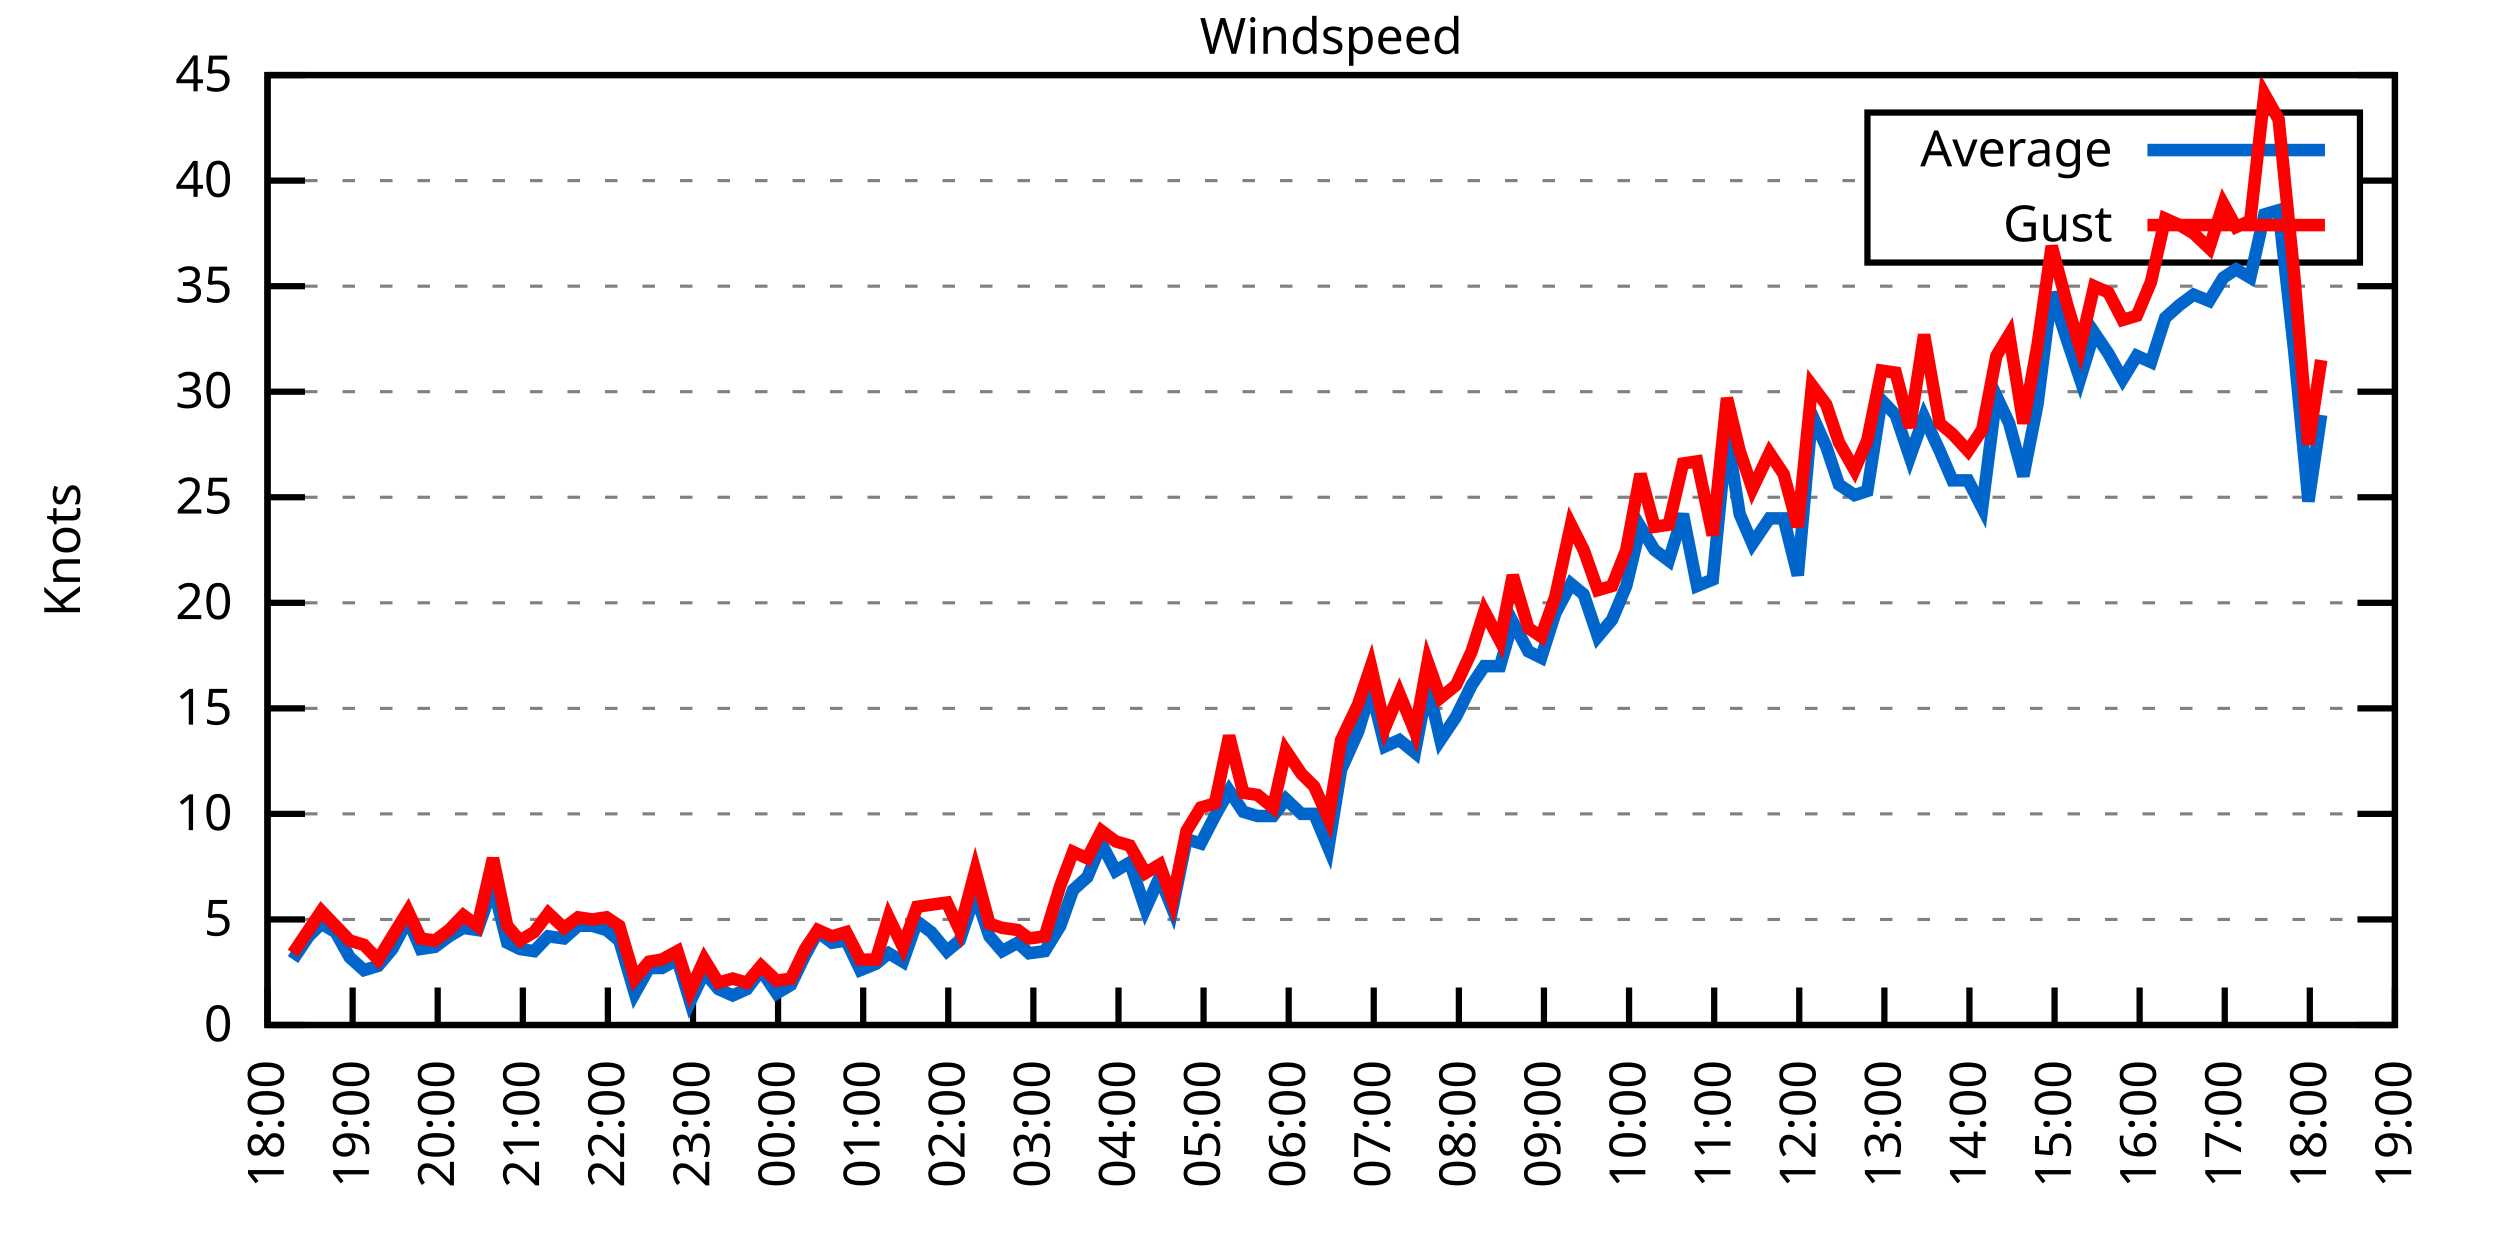
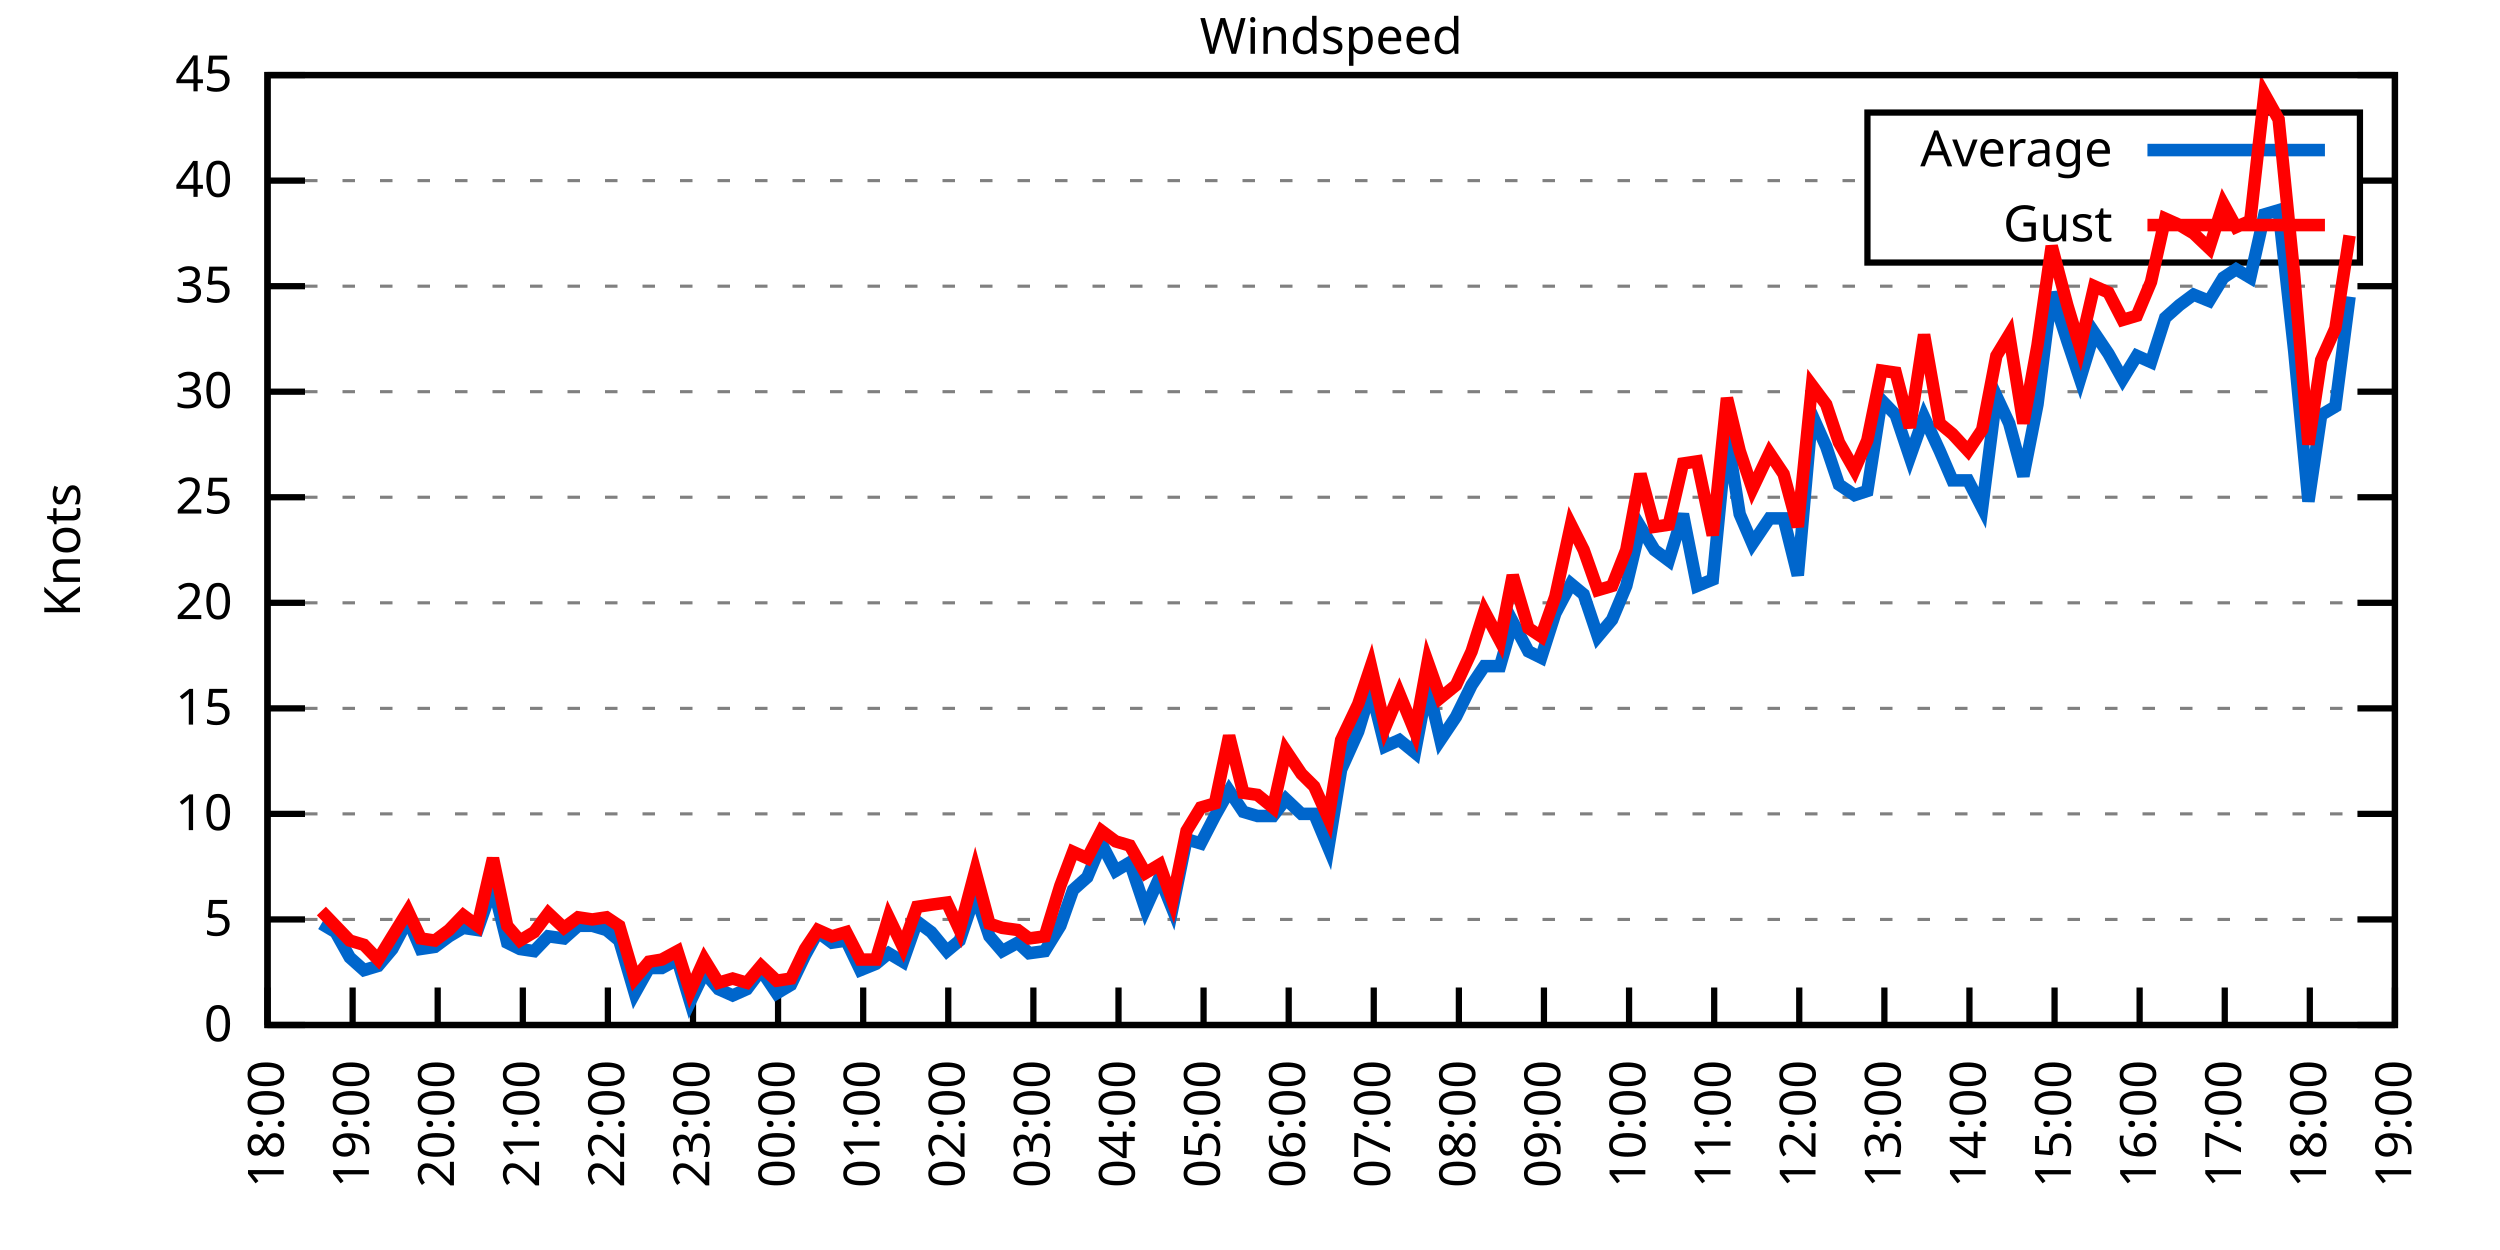
<svg xmlns="http://www.w3.org/2000/svg" xmlns:xlink="http://www.w3.org/1999/xlink" width="400" height="200" viewBox="0 0 400 200">
  <g id="gnuplot_canvas">
    <rect x="0" y="0" width="400" height="200" fill="none" />
    <defs>
      <circle id="gpDot" r="0.5" stroke-width="0.5" stroke="currentColor" />
      <path id="gpPt0" stroke-width="0.333" stroke="currentColor" d="M-1,0 h2 M0,-1 v2" />
      <path id="gpPt1" stroke-width="0.333" stroke="currentColor" d="M-1,-1 L1,1 M1,-1 L-1,1" />
      <path id="gpPt2" stroke-width="0.333" stroke="currentColor" d="M-1,0 L1,0 M0,-1 L0,1 M-1,-1 L1,1 M-1,1 L1,-1" />
      <rect id="gpPt3" stroke-width="0.333" stroke="currentColor" x="-1" y="-1" width="2" height="2" />
      <rect id="gpPt4" stroke-width="0.333" stroke="currentColor" fill="currentColor" x="-1" y="-1" width="2" height="2" />
      <circle id="gpPt5" stroke-width="0.333" stroke="currentColor" cx="0" cy="0" r="1" />
      <use xlink:href="#gpPt5" id="gpPt6" fill="currentColor" stroke="none" />
      <path id="gpPt7" stroke-width="0.333" stroke="currentColor" d="M0,-1.33 L-1.33,0.67 L1.33,0.67 z" />
      <use xlink:href="#gpPt7" id="gpPt8" fill="currentColor" stroke="none" />
      <use xlink:href="#gpPt7" id="gpPt9" stroke="currentColor" transform="rotate(180)" />
      <use xlink:href="#gpPt9" id="gpPt10" fill="currentColor" stroke="none" />
      <use xlink:href="#gpPt3" id="gpPt11" stroke="currentColor" transform="rotate(45)" />
      <use xlink:href="#gpPt11" id="gpPt12" fill="currentColor" stroke="none" />
      <path id="gpPt13" stroke-width="0.333" stroke="currentColor" d="M0,1.330 L1.265,0.411 L0.782,-1.067 L-0.782,-1.076 L-1.265,0.411 z" />
      <use xlink:href="#gpPt13" id="gpPt14" fill="currentColor" stroke="none" />
      <filter id="textbox" filterUnits="objectBoundingBox" x="0" y="0" height="1" width="1">
        <feFlood flood-color="white" flood-opacity="1" result="bgnd" />
        <feComposite in="SourceGraphic" in2="bgnd" operator="atop" />
      </filter>
      <filter id="greybox" filterUnits="objectBoundingBox" x="0" y="0" height="1" width="1">
        <feFlood flood-color="lightgrey" flood-opacity="1" result="grey" />
        <feComposite in="SourceGraphic" in2="grey" operator="atop" />
      </filter>
    </defs>
    <g fill="none" color="white" stroke="currentColor" stroke-width="1.00" stroke-linecap="butt" stroke-linejoin="miter">
</g>
    <g fill="none" color="black" stroke="currentColor" stroke-width="1.00" stroke-linecap="butt" stroke-linejoin="miter">
      <g stroke="none" shape-rendering="crispEdges">
        <polygon fill="rgb(255, 255, 255)" points="42.80,164.00 383.18,164.00 383.18,12.02 42.80,12.02 " />
      </g>
    </g>
    <g fill="none" color="black" stroke="currentColor" stroke-width="1.00" stroke-linecap="butt" stroke-linejoin="miter">
</g>
    <g fill="none" color="black" stroke="black" stroke-width="0.50" stroke-linecap="butt" stroke-linejoin="miter">
</g>
    <g fill="none" color="gray" stroke="currentColor" stroke-width="0.50" stroke-linecap="butt" stroke-linejoin="miter">
      <path stroke="gray" stroke-dasharray="2,4" class="gridline" d="M42.80,164.00 L383.19,164.00  " />
    </g>
    <g fill="none" color="gray" stroke="gray" stroke-width="1.00" stroke-linecap="butt" stroke-linejoin="miter">
</g>
    <g fill="none" color="black" stroke="currentColor" stroke-width="1.00" stroke-linecap="butt" stroke-linejoin="miter">
      <path stroke="black" d="M42.80,164.00 L48.80,164.00 M383.19,164.00 L377.19,164.00  " />
      <g transform="translate(37.20,166.60)" stroke="none" fill="black" font-family="Sans" font-size="8.00" text-anchor="end">
        <text>
          <tspan font-family="Sans"> 0</tspan>
        </text>
      </g>
    </g>
    <g fill="none" color="black" stroke="currentColor" stroke-width="1.00" stroke-linecap="butt" stroke-linejoin="miter">
</g>
    <g fill="none" color="black" stroke="black" stroke-width="0.50" stroke-linecap="butt" stroke-linejoin="miter">
</g>
    <g fill="none" color="gray" stroke="currentColor" stroke-width="0.50" stroke-linecap="butt" stroke-linejoin="miter">
      <path stroke="gray" stroke-dasharray="2,4" class="gridline" d="M42.80,147.11 L383.19,147.11  " />
    </g>
    <g fill="none" color="gray" stroke="gray" stroke-width="1.00" stroke-linecap="butt" stroke-linejoin="miter">
</g>
    <g fill="none" color="black" stroke="currentColor" stroke-width="1.00" stroke-linecap="butt" stroke-linejoin="miter">
      <path stroke="black" d="M42.80,147.11 L48.80,147.11 M383.19,147.11 L377.19,147.11  " />
      <g transform="translate(37.20,149.71)" stroke="none" fill="black" font-family="Sans" font-size="8.00" text-anchor="end">
        <text>
          <tspan font-family="Sans"> 5</tspan>
        </text>
      </g>
    </g>
    <g fill="none" color="black" stroke="currentColor" stroke-width="1.00" stroke-linecap="butt" stroke-linejoin="miter">
</g>
    <g fill="none" color="black" stroke="black" stroke-width="0.50" stroke-linecap="butt" stroke-linejoin="miter">
</g>
    <g fill="none" color="gray" stroke="currentColor" stroke-width="0.50" stroke-linecap="butt" stroke-linejoin="miter">
      <path stroke="gray" stroke-dasharray="2,4" class="gridline" d="M42.80,130.22 L383.19,130.22  " />
    </g>
    <g fill="none" color="gray" stroke="gray" stroke-width="1.00" stroke-linecap="butt" stroke-linejoin="miter">
</g>
    <g fill="none" color="black" stroke="currentColor" stroke-width="1.00" stroke-linecap="butt" stroke-linejoin="miter">
      <path stroke="black" d="M42.80,130.22 L48.80,130.22 M383.19,130.22 L377.19,130.22  " />
      <g transform="translate(37.20,132.82)" stroke="none" fill="black" font-family="Sans" font-size="8.00" text-anchor="end">
        <text>
          <tspan font-family="Sans"> 10</tspan>
        </text>
      </g>
    </g>
    <g fill="none" color="black" stroke="currentColor" stroke-width="1.00" stroke-linecap="butt" stroke-linejoin="miter">
</g>
    <g fill="none" color="black" stroke="black" stroke-width="0.50" stroke-linecap="butt" stroke-linejoin="miter">
</g>
    <g fill="none" color="gray" stroke="currentColor" stroke-width="0.50" stroke-linecap="butt" stroke-linejoin="miter">
      <path stroke="gray" stroke-dasharray="2,4" class="gridline" d="M42.80,113.34 L383.19,113.34  " />
    </g>
    <g fill="none" color="gray" stroke="gray" stroke-width="1.00" stroke-linecap="butt" stroke-linejoin="miter">
</g>
    <g fill="none" color="black" stroke="currentColor" stroke-width="1.00" stroke-linecap="butt" stroke-linejoin="miter">
      <path stroke="black" d="M42.80,113.34 L48.80,113.34 M383.19,113.34 L377.19,113.34  " />
      <g transform="translate(37.20,115.94)" stroke="none" fill="black" font-family="Sans" font-size="8.00" text-anchor="end">
        <text>
          <tspan font-family="Sans"> 15</tspan>
        </text>
      </g>
    </g>
    <g fill="none" color="black" stroke="currentColor" stroke-width="1.00" stroke-linecap="butt" stroke-linejoin="miter">
</g>
    <g fill="none" color="black" stroke="black" stroke-width="0.50" stroke-linecap="butt" stroke-linejoin="miter">
</g>
    <g fill="none" color="gray" stroke="currentColor" stroke-width="0.50" stroke-linecap="butt" stroke-linejoin="miter">
      <path stroke="gray" stroke-dasharray="2,4" class="gridline" d="M42.80,96.45 L383.19,96.45  " />
    </g>
    <g fill="none" color="gray" stroke="gray" stroke-width="1.00" stroke-linecap="butt" stroke-linejoin="miter">
</g>
    <g fill="none" color="black" stroke="currentColor" stroke-width="1.00" stroke-linecap="butt" stroke-linejoin="miter">
      <path stroke="black" d="M42.80,96.45 L48.80,96.45 M383.19,96.45 L377.19,96.45  " />
      <g transform="translate(37.20,99.05)" stroke="none" fill="black" font-family="Sans" font-size="8.00" text-anchor="end">
        <text>
          <tspan font-family="Sans"> 20</tspan>
        </text>
      </g>
    </g>
    <g fill="none" color="black" stroke="currentColor" stroke-width="1.00" stroke-linecap="butt" stroke-linejoin="miter">
</g>
    <g fill="none" color="black" stroke="black" stroke-width="0.50" stroke-linecap="butt" stroke-linejoin="miter">
</g>
    <g fill="none" color="gray" stroke="currentColor" stroke-width="0.50" stroke-linecap="butt" stroke-linejoin="miter">
      <path stroke="gray" stroke-dasharray="2,4" class="gridline" d="M42.80,79.56 L383.19,79.56  " />
    </g>
    <g fill="none" color="gray" stroke="gray" stroke-width="1.00" stroke-linecap="butt" stroke-linejoin="miter">
</g>
    <g fill="none" color="black" stroke="currentColor" stroke-width="1.00" stroke-linecap="butt" stroke-linejoin="miter">
      <path stroke="black" d="M42.80,79.56 L48.80,79.56 M383.19,79.56 L377.19,79.56  " />
      <g transform="translate(37.20,82.16)" stroke="none" fill="black" font-family="Sans" font-size="8.00" text-anchor="end">
        <text>
          <tspan font-family="Sans"> 25</tspan>
        </text>
      </g>
    </g>
    <g fill="none" color="black" stroke="currentColor" stroke-width="1.00" stroke-linecap="butt" stroke-linejoin="miter">
</g>
    <g fill="none" color="black" stroke="black" stroke-width="0.50" stroke-linecap="butt" stroke-linejoin="miter">
</g>
    <g fill="none" color="gray" stroke="currentColor" stroke-width="0.50" stroke-linecap="butt" stroke-linejoin="miter">
      <path stroke="gray" stroke-dasharray="2,4" class="gridline" d="M42.80,62.67 L383.19,62.67  " />
    </g>
    <g fill="none" color="gray" stroke="gray" stroke-width="1.00" stroke-linecap="butt" stroke-linejoin="miter">
</g>
    <g fill="none" color="black" stroke="currentColor" stroke-width="1.00" stroke-linecap="butt" stroke-linejoin="miter">
      <path stroke="black" d="M42.80,62.67 L48.80,62.67 M383.19,62.67 L377.19,62.67  " />
      <g transform="translate(37.20,65.27)" stroke="none" fill="black" font-family="Sans" font-size="8.00" text-anchor="end">
        <text>
          <tspan font-family="Sans"> 30</tspan>
        </text>
      </g>
    </g>
    <g fill="none" color="black" stroke="currentColor" stroke-width="1.00" stroke-linecap="butt" stroke-linejoin="miter">
</g>
    <g fill="none" color="black" stroke="black" stroke-width="0.50" stroke-linecap="butt" stroke-linejoin="miter">
</g>
    <g fill="none" color="gray" stroke="currentColor" stroke-width="0.50" stroke-linecap="butt" stroke-linejoin="miter">
      <path stroke="gray" stroke-dasharray="2,4" class="gridline" d="M42.80,45.79 L383.19,45.79  " />
    </g>
    <g fill="none" color="gray" stroke="gray" stroke-width="1.00" stroke-linecap="butt" stroke-linejoin="miter">
</g>
    <g fill="none" color="black" stroke="currentColor" stroke-width="1.00" stroke-linecap="butt" stroke-linejoin="miter">
      <path stroke="black" d="M42.80,45.79 L48.80,45.79 M383.19,45.79 L377.19,45.79  " />
      <g transform="translate(37.20,48.39)" stroke="none" fill="black" font-family="Sans" font-size="8.00" text-anchor="end">
        <text>
          <tspan font-family="Sans"> 35</tspan>
        </text>
      </g>
    </g>
    <g fill="none" color="black" stroke="currentColor" stroke-width="1.00" stroke-linecap="butt" stroke-linejoin="miter">
</g>
    <g fill="none" color="black" stroke="black" stroke-width="0.50" stroke-linecap="butt" stroke-linejoin="miter">
</g>
    <g fill="none" color="gray" stroke="currentColor" stroke-width="0.50" stroke-linecap="butt" stroke-linejoin="miter">
      <path stroke="gray" stroke-dasharray="2,4" class="gridline" d="M42.80,28.90 L298.79,28.90 M377.59,28.90 L383.19,28.90  " />
    </g>
    <g fill="none" color="gray" stroke="gray" stroke-width="1.00" stroke-linecap="butt" stroke-linejoin="miter">
</g>
    <g fill="none" color="black" stroke="currentColor" stroke-width="1.00" stroke-linecap="butt" stroke-linejoin="miter">
      <path stroke="black" d="M42.80,28.90 L48.80,28.90 M383.19,28.90 L377.19,28.90  " />
      <g transform="translate(37.20,31.50)" stroke="none" fill="black" font-family="Sans" font-size="8.00" text-anchor="end">
        <text>
          <tspan font-family="Sans"> 40</tspan>
        </text>
      </g>
    </g>
    <g fill="none" color="black" stroke="currentColor" stroke-width="1.00" stroke-linecap="butt" stroke-linejoin="miter">
</g>
    <g fill="none" color="black" stroke="black" stroke-width="0.50" stroke-linecap="butt" stroke-linejoin="miter">
</g>
    <g fill="none" color="gray" stroke="currentColor" stroke-width="0.50" stroke-linecap="butt" stroke-linejoin="miter">
      <path stroke="gray" stroke-dasharray="2,4" class="gridline" d="M42.80,12.01 L383.19,12.01  " />
    </g>
    <g fill="none" color="gray" stroke="gray" stroke-width="1.00" stroke-linecap="butt" stroke-linejoin="miter">
</g>
    <g fill="none" color="black" stroke="currentColor" stroke-width="1.00" stroke-linecap="butt" stroke-linejoin="miter">
      <path stroke="black" d="M42.80,12.01 L48.80,12.01 M383.19,12.01 L377.19,12.01  " />
      <g transform="translate(37.20,14.61)" stroke="none" fill="black" font-family="Sans" font-size="8.00" text-anchor="end">
        <text>
          <tspan font-family="Sans"> 45</tspan>
        </text>
      </g>
    </g>
    <g fill="none" color="black" stroke="currentColor" stroke-width="1.00" stroke-linecap="butt" stroke-linejoin="miter">
      <path stroke="black" d="M42.80,164.00 L42.80,158.00  " />
      <g transform="translate(45.40,169.60) rotate(270.00)" stroke="none" fill="black" font-family="Sans" font-size="8.00" text-anchor="end">
        <text>
          <tspan font-family="Sans">18:00</tspan>
        </text>
      </g>
    </g>
    <g fill="none" color="black" stroke="currentColor" stroke-width="1.00" stroke-linecap="butt" stroke-linejoin="miter">
      <path stroke="black" d="M56.42,164.00 L56.42,158.00  " />
      <g transform="translate(59.02,169.60) rotate(270.00)" stroke="none" fill="black" font-family="Sans" font-size="8.00" text-anchor="end">
        <text>
          <tspan font-family="Sans">19:00</tspan>
        </text>
      </g>
    </g>
    <g fill="none" color="black" stroke="currentColor" stroke-width="1.00" stroke-linecap="butt" stroke-linejoin="miter">
      <path stroke="black" d="M70.03,164.00 L70.03,158.00  " />
      <g transform="translate(72.63,169.60) rotate(270.00)" stroke="none" fill="black" font-family="Sans" font-size="8.00" text-anchor="end">
        <text>
          <tspan font-family="Sans">20:00</tspan>
        </text>
      </g>
    </g>
    <g fill="none" color="black" stroke="currentColor" stroke-width="1.00" stroke-linecap="butt" stroke-linejoin="miter">
      <path stroke="black" d="M83.65,164.00 L83.65,158.00  " />
      <g transform="translate(86.25,169.60) rotate(270.00)" stroke="none" fill="black" font-family="Sans" font-size="8.00" text-anchor="end">
        <text>
          <tspan font-family="Sans">21:00</tspan>
        </text>
      </g>
    </g>
    <g fill="none" color="black" stroke="currentColor" stroke-width="1.00" stroke-linecap="butt" stroke-linejoin="miter">
      <path stroke="black" d="M97.26,164.00 L97.26,158.00  " />
      <g transform="translate(99.86,169.60) rotate(270.00)" stroke="none" fill="black" font-family="Sans" font-size="8.00" text-anchor="end">
        <text>
          <tspan font-family="Sans">22:00</tspan>
        </text>
      </g>
    </g>
    <g fill="none" color="black" stroke="currentColor" stroke-width="1.00" stroke-linecap="butt" stroke-linejoin="miter">
      <path stroke="black" d="M110.88,164.00 L110.88,158.00  " />
      <g transform="translate(113.48,169.60) rotate(270.00)" stroke="none" fill="black" font-family="Sans" font-size="8.00" text-anchor="end">
        <text>
          <tspan font-family="Sans">23:00</tspan>
        </text>
      </g>
    </g>
    <g fill="none" color="black" stroke="currentColor" stroke-width="1.00" stroke-linecap="butt" stroke-linejoin="miter">
      <path stroke="black" d="M124.49,164.00 L124.49,158.00  " />
      <g transform="translate(127.09,169.60) rotate(270.00)" stroke="none" fill="black" font-family="Sans" font-size="8.00" text-anchor="end">
        <text>
          <tspan font-family="Sans">00:00</tspan>
        </text>
      </g>
    </g>
    <g fill="none" color="black" stroke="currentColor" stroke-width="1.00" stroke-linecap="butt" stroke-linejoin="miter">
      <path stroke="black" d="M138.11,164.00 L138.11,158.00  " />
      <g transform="translate(140.71,169.60) rotate(270.00)" stroke="none" fill="black" font-family="Sans" font-size="8.00" text-anchor="end">
        <text>
          <tspan font-family="Sans">01:00</tspan>
        </text>
      </g>
    </g>
    <g fill="none" color="black" stroke="currentColor" stroke-width="1.00" stroke-linecap="butt" stroke-linejoin="miter">
      <path stroke="black" d="M151.72,164.00 L151.72,158.00  " />
      <g transform="translate(154.32,169.60) rotate(270.00)" stroke="none" fill="black" font-family="Sans" font-size="8.00" text-anchor="end">
        <text>
          <tspan font-family="Sans">02:00</tspan>
        </text>
      </g>
    </g>
    <g fill="none" color="black" stroke="currentColor" stroke-width="1.00" stroke-linecap="butt" stroke-linejoin="miter">
      <path stroke="black" d="M165.34,164.00 L165.34,158.00  " />
      <g transform="translate(167.94,169.60) rotate(270.00)" stroke="none" fill="black" font-family="Sans" font-size="8.00" text-anchor="end">
        <text>
          <tspan font-family="Sans">03:00</tspan>
        </text>
      </g>
    </g>
    <g fill="none" color="black" stroke="currentColor" stroke-width="1.00" stroke-linecap="butt" stroke-linejoin="miter">
      <path stroke="black" d="M178.96,164.00 L178.96,158.00  " />
      <g transform="translate(181.56,169.60) rotate(270.00)" stroke="none" fill="black" font-family="Sans" font-size="8.00" text-anchor="end">
        <text>
          <tspan font-family="Sans">04:00</tspan>
        </text>
      </g>
    </g>
    <g fill="none" color="black" stroke="currentColor" stroke-width="1.00" stroke-linecap="butt" stroke-linejoin="miter">
      <path stroke="black" d="M192.57,164.00 L192.57,158.00  " />
      <g transform="translate(195.17,169.60) rotate(270.00)" stroke="none" fill="black" font-family="Sans" font-size="8.00" text-anchor="end">
        <text>
          <tspan font-family="Sans">05:00</tspan>
        </text>
      </g>
    </g>
    <g fill="none" color="black" stroke="currentColor" stroke-width="1.00" stroke-linecap="butt" stroke-linejoin="miter">
      <path stroke="black" d="M206.19,164.00 L206.19,158.00  " />
      <g transform="translate(208.79,169.60) rotate(270.00)" stroke="none" fill="black" font-family="Sans" font-size="8.00" text-anchor="end">
        <text>
          <tspan font-family="Sans">06:00</tspan>
        </text>
      </g>
    </g>
    <g fill="none" color="black" stroke="currentColor" stroke-width="1.00" stroke-linecap="butt" stroke-linejoin="miter">
      <path stroke="black" d="M219.80,164.00 L219.80,158.00  " />
      <g transform="translate(222.40,169.60) rotate(270.00)" stroke="none" fill="black" font-family="Sans" font-size="8.00" text-anchor="end">
        <text>
          <tspan font-family="Sans">07:00</tspan>
        </text>
      </g>
    </g>
    <g fill="none" color="black" stroke="currentColor" stroke-width="1.00" stroke-linecap="butt" stroke-linejoin="miter">
      <path stroke="black" d="M233.42,164.00 L233.42,158.00  " />
      <g transform="translate(236.02,169.60) rotate(270.00)" stroke="none" fill="black" font-family="Sans" font-size="8.00" text-anchor="end">
        <text>
          <tspan font-family="Sans">08:00</tspan>
        </text>
      </g>
    </g>
    <g fill="none" color="black" stroke="currentColor" stroke-width="1.00" stroke-linecap="butt" stroke-linejoin="miter">
      <path stroke="black" d="M247.03,164.00 L247.03,158.00  " />
      <g transform="translate(249.63,169.60) rotate(270.00)" stroke="none" fill="black" font-family="Sans" font-size="8.00" text-anchor="end">
        <text>
          <tspan font-family="Sans">09:00</tspan>
        </text>
      </g>
    </g>
    <g fill="none" color="black" stroke="currentColor" stroke-width="1.00" stroke-linecap="butt" stroke-linejoin="miter">
      <path stroke="black" d="M260.65,164.00 L260.65,158.00  " />
      <g transform="translate(263.25,169.60) rotate(270.00)" stroke="none" fill="black" font-family="Sans" font-size="8.00" text-anchor="end">
        <text>
          <tspan font-family="Sans">10:00</tspan>
        </text>
      </g>
    </g>
    <g fill="none" color="black" stroke="currentColor" stroke-width="1.00" stroke-linecap="butt" stroke-linejoin="miter">
      <path stroke="black" d="M274.27,164.00 L274.27,158.00  " />
      <g transform="translate(276.87,169.60) rotate(270.00)" stroke="none" fill="black" font-family="Sans" font-size="8.00" text-anchor="end">
        <text>
          <tspan font-family="Sans">11:00</tspan>
        </text>
      </g>
    </g>
    <g fill="none" color="black" stroke="currentColor" stroke-width="1.00" stroke-linecap="butt" stroke-linejoin="miter">
      <path stroke="black" d="M287.88,164.00 L287.88,158.00  " />
      <g transform="translate(290.48,169.60) rotate(270.00)" stroke="none" fill="black" font-family="Sans" font-size="8.00" text-anchor="end">
        <text>
          <tspan font-family="Sans">12:00</tspan>
        </text>
      </g>
    </g>
    <g fill="none" color="black" stroke="currentColor" stroke-width="1.00" stroke-linecap="butt" stroke-linejoin="miter">
      <path stroke="black" d="M301.50,164.00 L301.50,158.00  " />
      <g transform="translate(304.10,169.60) rotate(270.00)" stroke="none" fill="black" font-family="Sans" font-size="8.00" text-anchor="end">
        <text>
          <tspan font-family="Sans">13:00</tspan>
        </text>
      </g>
    </g>
    <g fill="none" color="black" stroke="currentColor" stroke-width="1.00" stroke-linecap="butt" stroke-linejoin="miter">
      <path stroke="black" d="M315.11,164.00 L315.11,158.00  " />
      <g transform="translate(317.71,169.60) rotate(270.00)" stroke="none" fill="black" font-family="Sans" font-size="8.00" text-anchor="end">
        <text>
          <tspan font-family="Sans">14:00</tspan>
        </text>
      </g>
    </g>
    <g fill="none" color="black" stroke="currentColor" stroke-width="1.00" stroke-linecap="butt" stroke-linejoin="miter">
      <path stroke="black" d="M328.73,164.00 L328.73,158.00  " />
      <g transform="translate(331.33,169.60) rotate(270.00)" stroke="none" fill="black" font-family="Sans" font-size="8.00" text-anchor="end">
        <text>
          <tspan font-family="Sans">15:00</tspan>
        </text>
      </g>
    </g>
    <g fill="none" color="black" stroke="currentColor" stroke-width="1.00" stroke-linecap="butt" stroke-linejoin="miter">
      <path stroke="black" d="M342.34,164.00 L342.34,158.00  " />
      <g transform="translate(344.94,169.60) rotate(270.00)" stroke="none" fill="black" font-family="Sans" font-size="8.00" text-anchor="end">
        <text>
          <tspan font-family="Sans">16:00</tspan>
        </text>
      </g>
    </g>
    <g fill="none" color="black" stroke="currentColor" stroke-width="1.00" stroke-linecap="butt" stroke-linejoin="miter">
      <path stroke="black" d="M355.96,164.00 L355.96,158.00  " />
      <g transform="translate(358.56,169.60) rotate(270.00)" stroke="none" fill="black" font-family="Sans" font-size="8.00" text-anchor="end">
        <text>
          <tspan font-family="Sans">17:00</tspan>
        </text>
      </g>
    </g>
    <g fill="none" color="black" stroke="currentColor" stroke-width="1.00" stroke-linecap="butt" stroke-linejoin="miter">
      <path stroke="black" d="M369.57,164.00 L369.57,158.00  " />
      <g transform="translate(372.17,169.60) rotate(270.00)" stroke="none" fill="black" font-family="Sans" font-size="8.00" text-anchor="end">
        <text>
          <tspan font-family="Sans">18:00</tspan>
        </text>
      </g>
    </g>
    <g fill="none" color="black" stroke="currentColor" stroke-width="1.00" stroke-linecap="butt" stroke-linejoin="miter">
      <path stroke="black" d="M383.19,164.00 L383.19,158.00  " />
      <g transform="translate(385.79,169.60) rotate(270.00)" stroke="none" fill="black" font-family="Sans" font-size="8.00" text-anchor="end">
        <text>
          <tspan font-family="Sans">19:00</tspan>
        </text>
      </g>
    </g>
    <g fill="none" color="black" stroke="currentColor" stroke-width="1.00" stroke-linecap="butt" stroke-linejoin="miter">
</g>
    <g fill="none" color="black" stroke="currentColor" stroke-width="1.00" stroke-linecap="butt" stroke-linejoin="miter">
      <path stroke="black" d="M42.80,12.01 L42.80,164.00 L383.19,164.00 L383.19,12.01 L42.80,12.01 Z  " />
    </g>
    <g fill="none" color="black" stroke="currentColor" stroke-width="1.00" stroke-linecap="butt" stroke-linejoin="miter">
</g>
    <g fill="none" color="black" stroke="currentColor" stroke-width="1.00" stroke-linecap="butt" stroke-linejoin="miter">
      <path stroke="black" d="M298.79,42.01 L298.79,18.01 L377.59,18.01 L377.59,42.01 L298.79,42.01 Z  " />
    </g>
    <g id="Windspeed_plot_1">
      <g fill="none" color="white" stroke="black" stroke-width="2.00" stroke-linecap="butt" stroke-linejoin="miter">
</g>
      <g fill="none" color="black" stroke="currentColor" stroke-width="2.00" stroke-linecap="butt" stroke-linejoin="miter">
        <g transform="translate(337.99,26.61)" stroke="none" fill="black" font-family="Sans" font-size="8.00" text-anchor="end">
          <text>
            <tspan font-family="Sans">Average</tspan>
          </text>
        </g>
      </g>
      <g fill="none" color="black" stroke="currentColor" stroke-width="2.00" stroke-linecap="butt" stroke-linejoin="miter">
-         <path stroke="rgb(  0, 102, 204)" d="M343.59,24.01 L371.99,24.01 M46.88,153.53 L49.38,149.81 L51.42,147.79 L53.69,149.14 L55.96,153.19 L58.23,155.22   L60.50,154.54 L62.77,151.84 L65.27,147.11 L67.31,151.84 L69.58,151.50 L71.85,149.81 L74.12,148.46 L76.39,148.80   L78.88,141.71 L81.15,150.83 L83.19,151.84 L85.46,152.18 L87.73,149.81 L90.23,150.15 L92.50,148.13 L94.77,148.13   L97.04,148.80 L99.08,150.49 L101.57,158.93 L103.84,154.88 L105.89,154.88 L108.38,153.53 L110.42,160.28 L112.69,155.56   L114.96,158.26 L117.23,159.27 L119.50,158.26 L121.77,155.22 L124.27,158.93 L126.54,157.58 L128.81,152.85 L130.85,149.14   L133.12,150.83 L135.39,150.49 L137.66,155.22 L140.15,154.21 L142.19,152.52 L144.46,153.87 L146.73,147.45 L149.00,149.14   L151.50,152.18 L153.54,150.49 L156.04,143.06 L158.31,149.81 L160.35,152.18 L162.84,150.83 L164.66,152.52 L167.16,152.18   L169.65,148.13 L171.69,142.38 L173.96,140.36 L176.23,134.95 L178.50,139.34 L180.77,137.99 L183.27,145.42 L185.54,140.36   L187.58,145.42 L189.85,134.28 L192.12,134.95 L194.39,130.56 L196.66,126.51 L198.93,129.89 L201.19,130.56 L203.69,130.56   L205.73,127.86 L208.23,130.22 L210.27,130.22 L212.54,135.63 L214.58,123.13 L217.31,117.05 L219.35,110.30 L221.62,119.42   L223.89,118.40 L226.38,120.43 L228.43,109.62 L230.47,118.40 L232.96,114.69 L235.46,109.62 L237.50,106.58 L240.00,106.58   L242.04,99.49 L244.54,104.22 L246.58,105.23 L248.85,98.14 L251.35,93.41 L253.39,95.10 L255.66,101.85 L257.93,99.15   L260.20,93.75 L262.47,84.29 L264.73,88.00 L267.00,89.69 L269.27,82.26 L271.54,93.75 L274.04,92.73 L276.31,69.43   L278.35,82.26 L280.39,86.99 L283.12,82.94 L285.38,82.94 L287.65,92.06 L289.92,66.39 L292.19,71.45 L294.23,77.53   L296.73,79.22 L298.77,78.55 L301.04,64.02 L303.31,66.39 L305.58,73.14 L307.85,66.73 L310.35,72.13 L312.39,76.86   L314.89,76.86 L317.15,81.25 L319.42,63.35 L321.47,67.74 L323.74,76.18 L326.00,64.70 L328.27,46.80 L330.77,54.57   L332.81,60.65 L335.08,53.22 L337.35,56.59 L339.62,60.65 L341.89,56.93 L344.16,57.94 L346.43,50.85 L348.70,48.83   L350.97,47.14 L353.46,48.15 L355.73,44.43 L357.77,43.08 L360.04,44.43 L362.31,34.30 L364.58,33.63 L367.08,56.26   L369.35,80.24 L371.39,66.39  " />
+         <path stroke="rgb(  0, 102, 204)" d="M343.59,24.01 L371.99,24.01 M51.42,147.79 L53.69,149.14 L55.96,153.19 L58.23,155.22 L60.50,154.54 L62.77,151.84   L65.27,147.11 L67.31,151.84 L69.58,151.50 L71.85,149.81 L74.12,148.46 L76.39,148.80 L78.88,141.71 L81.15,150.83   L83.19,151.84 L85.46,152.18 L87.73,149.81 L90.23,150.15 L92.50,148.13 L94.77,148.13 L97.04,148.80 L99.08,150.49   L101.57,158.93 L103.84,154.88 L105.89,154.88 L108.38,153.53 L110.42,160.28 L112.69,155.56 L114.96,158.26 L117.23,159.27   L119.50,158.26 L121.77,155.22 L124.27,158.93 L126.54,157.58 L128.81,152.85 L130.85,149.14 L133.12,150.83 L135.39,150.49   L137.66,155.22 L140.15,154.21 L142.19,152.52 L144.46,153.87 L146.73,147.45 L149.00,149.14 L151.50,152.18 L153.54,150.49   L156.04,143.06 L158.31,149.81 L160.35,152.18 L162.84,150.83 L164.66,152.52 L167.16,152.18 L169.65,148.13 L171.69,142.38   L173.96,140.36 L176.23,134.95 L178.50,139.34 L180.77,137.99 L183.27,145.42 L185.54,140.36 L187.58,145.42 L189.85,134.28   L192.12,134.95 L194.39,130.56 L196.66,126.51 L198.93,129.89 L201.19,130.56 L203.69,130.56 L205.73,127.86 L208.23,130.22   L210.27,130.22 L212.54,135.63 L214.58,123.13 L217.31,117.05 L219.35,110.30 L221.62,119.42 L223.89,118.40 L226.38,120.43   L228.43,109.62 L230.47,118.40 L232.96,114.69 L235.46,109.62 L237.50,106.58 L240.00,106.58 L242.04,99.49 L244.54,104.22   L246.58,105.23 L248.85,98.14 L251.35,93.41 L253.39,95.10 L255.66,101.85 L257.93,99.15 L260.20,93.75 L262.47,84.29   L264.73,88.00 L267.00,89.69 L269.27,82.26 L271.54,93.75 L274.04,92.73 L276.31,69.43 L278.35,82.26 L280.39,86.99   L283.12,82.94 L285.38,82.94 L287.65,92.06 L289.92,66.39 L292.19,71.45 L294.23,77.53 L296.73,79.22 L298.77,78.55   L301.04,64.02 L303.31,66.39 L305.58,73.14 L307.85,66.73 L310.35,72.13 L312.39,76.86 L314.89,76.86 L317.15,81.25   L319.42,63.35 L321.47,67.74 L323.74,76.18 L326.00,64.70 L328.27,46.80 L330.77,54.57 L332.81,60.65 L335.08,53.22   L337.35,56.59 L339.62,60.65 L341.89,56.93 L344.16,57.94 L346.43,50.85 L348.70,48.83 L350.97,47.14 L353.46,48.15   L355.73,44.43 L357.77,43.08 L360.04,44.43 L362.31,34.30 L364.58,33.63 L367.08,56.26 L369.35,80.24 L371.39,66.39   L373.66,65.04 L375.93,47.47  " />
      </g>
    </g>
    <g id="Windspeed_plot_2">
      <g fill="none" color="black" stroke="currentColor" stroke-width="2.00" stroke-linecap="butt" stroke-linejoin="miter">
        <g transform="translate(337.99,38.61)" stroke="none" fill="black" font-family="Sans" font-size="8.00" text-anchor="end">
          <text>
            <tspan font-family="Sans">Gust</tspan>
          </text>
        </g>
      </g>
      <g fill="none" color="black" stroke="currentColor" stroke-width="2.00" stroke-linecap="butt" stroke-linejoin="miter">
-         <path stroke="rgb(255,   0,   0)" d="M343.59,36.01 L371.99,36.01 M46.88,152.52 L49.38,148.80 L51.42,145.76 L53.69,148.13 L55.96,150.49 L58.23,151.17   L60.50,153.53 L62.77,149.81 L65.27,145.76 L67.31,150.15 L69.58,150.49 L71.85,148.80 L74.12,146.44 L76.39,148.13   L78.88,137.32 L81.15,148.13 L83.19,150.49 L85.46,149.14 L87.73,146.10 L90.23,148.46 L92.50,146.77 L94.77,147.11   L97.04,146.77 L99.08,148.13 L101.57,156.57 L103.84,153.87 L105.89,153.53 L108.38,152.18 L110.42,158.60 L112.69,153.53   L114.96,157.24 L117.23,156.57 L119.50,157.24 L121.77,154.54 L124.27,156.91 L126.54,156.57 L128.81,151.84 L130.85,148.80   L133.12,149.81 L135.39,149.14 L137.66,153.53 L140.15,153.53 L142.19,146.77 L144.46,151.50 L146.73,145.09 L149.00,144.75   L151.50,144.41 L153.54,148.80 L156.04,139.34 L158.31,147.79 L160.35,148.46 L162.84,148.80 L164.66,150.15 L167.16,149.81   L169.65,141.71 L171.69,136.30 L173.96,137.32 L176.23,132.93 L178.50,134.62 L180.77,135.29 L183.27,139.68 L185.54,138.33   L187.58,144.07 L189.85,132.93 L192.12,129.21 L194.39,128.54 L196.66,117.73 L198.93,126.85 L201.19,127.18 L203.69,129.21   L205.73,120.09 L208.23,123.81 L210.27,125.83 L212.54,130.90 L214.58,118.40 L217.31,112.66 L219.35,106.58 L221.62,116.38   L223.89,110.97 L226.38,117.05 L228.43,105.91 L230.47,111.65 L232.96,109.62 L235.46,104.22 L237.50,97.80 L240.00,102.53   L242.04,92.06 L244.54,100.50 L246.58,101.85 L248.85,95.44 L251.35,83.95 L253.39,88.00 L255.66,94.42 L257.93,93.75   L260.20,88.00 L262.47,75.85 L264.73,84.29 L267.00,83.95 L269.27,74.16 L271.54,73.82 L274.04,85.64 L276.31,63.69   L278.35,72.13 L280.39,78.21 L283.12,72.47 L285.38,75.85 L287.65,84.29 L289.92,61.66 L292.19,64.70 L294.23,70.78   L296.73,75.17 L298.77,70.44 L301.04,59.30 L303.31,59.63 L305.58,68.42 L307.85,53.55 L310.35,67.74 L312.39,69.43   L314.89,72.13 L317.15,68.75 L319.42,56.93 L321.47,53.55 L323.74,67.74 L326.00,55.24 L328.27,39.37 L330.77,48.83   L332.81,55.58 L335.08,45.79 L337.35,46.80 L339.62,51.19 L341.89,50.51 L344.16,45.11 L346.43,34.98 L348.70,35.99   L350.97,37.34 L353.46,39.71 L355.73,32.61 L357.77,36.33 L360.04,35.32 L362.31,15.05 L364.58,19.10 L367.08,44.10   L369.35,71.12 L371.39,57.61  " />
+         <path stroke="rgb(255,   0,   0)" d="M343.59,36.01 L371.99,36.01 M51.42,145.76 L53.69,148.13 L55.96,150.49 L58.23,151.17 L60.50,153.53 L62.77,149.81   L65.27,145.76 L67.31,150.15 L69.58,150.49 L71.85,148.80 L74.12,146.44 L76.39,148.13 L78.88,137.32 L81.15,148.13   L83.19,150.49 L85.46,149.14 L87.73,146.10 L90.23,148.46 L92.50,146.77 L94.77,147.11 L97.04,146.77 L99.08,148.13   L101.57,156.57 L103.84,153.87 L105.89,153.53 L108.38,152.18 L110.42,158.60 L112.69,153.53 L114.96,157.24 L117.23,156.57   L119.50,157.24 L121.77,154.54 L124.27,156.91 L126.54,156.57 L128.81,151.84 L130.85,148.80 L133.12,149.81 L135.39,149.14   L137.66,153.53 L140.15,153.53 L142.19,146.77 L144.46,151.50 L146.73,145.09 L149.00,144.75 L151.50,144.41 L153.54,148.80   L156.04,139.34 L158.31,147.79 L160.35,148.46 L162.84,148.80 L164.66,150.15 L167.16,149.81 L169.65,141.71 L171.69,136.30   L173.96,137.32 L176.23,132.93 L178.50,134.62 L180.77,135.29 L183.27,139.68 L185.54,138.33 L187.58,144.07 L189.85,132.93   L192.12,129.21 L194.39,128.54 L196.66,117.73 L198.93,126.85 L201.19,127.18 L203.69,129.21 L205.73,120.09 L208.23,123.81   L210.27,125.83 L212.54,130.90 L214.58,118.40 L217.31,112.66 L219.35,106.58 L221.62,116.38 L223.89,110.97 L226.38,117.05   L228.43,105.91 L230.47,111.65 L232.96,109.62 L235.46,104.22 L237.50,97.80 L240.00,102.53 L242.04,92.06 L244.54,100.50   L246.58,101.85 L248.85,95.44 L251.35,83.95 L253.39,88.00 L255.66,94.42 L257.93,93.75 L260.20,88.00 L262.47,75.85   L264.73,84.29 L267.00,83.95 L269.27,74.16 L271.54,73.82 L274.04,85.64 L276.31,63.69 L278.35,72.13 L280.39,78.21   L283.12,72.47 L285.38,75.85 L287.65,84.29 L289.92,61.66 L292.19,64.70 L294.23,70.78 L296.73,75.17 L298.77,70.44   L301.04,59.30 L303.31,59.63 L305.58,68.42 L307.85,53.55 L310.35,67.74 L312.39,69.43 L314.89,72.13 L317.15,68.75   L319.42,56.93 L321.47,53.55 L323.74,67.74 L326.00,55.24 L328.27,39.37 L330.77,48.83 L332.81,55.58 L335.08,45.79   L337.35,46.80 L339.62,51.19 L341.89,50.51 L344.16,45.11 L346.43,34.98 L348.70,35.99 L350.97,37.34 L353.46,39.71   L355.73,32.61 L357.77,36.33 L360.04,35.32 L362.31,15.05 L364.58,19.10 L367.08,44.10 L369.35,71.12 L371.39,57.61   L373.66,52.54 L375.93,37.68  " />
      </g>
    </g>
    <g fill="none" color="black" stroke="currentColor" stroke-width="2.00" stroke-linecap="butt" stroke-linejoin="miter">
</g>
    <g fill="none" color="black" stroke="black" stroke-width="1.00" stroke-linecap="butt" stroke-linejoin="miter">
</g>
    <g fill="none" color="black" stroke="currentColor" stroke-width="1.00" stroke-linecap="butt" stroke-linejoin="miter">
      <path stroke="black" d="M42.80,12.01 L42.80,164.00 L383.19,164.00 L383.19,12.01 L42.80,12.01 Z  " />
      <g transform="translate(12.80,88.01) rotate(270.00)" stroke="none" fill="black" font-family="Sans" font-size="8.00" text-anchor="middle">
        <text>
          <tspan font-family="Sans">Knots</tspan>
        </text>
      </g>
    </g>
    <g fill="none" color="black" stroke="currentColor" stroke-width="1.00" stroke-linecap="butt" stroke-linejoin="miter">
</g>
    <g fill="none" color="black" stroke="currentColor" stroke-width="1.00" stroke-linecap="butt" stroke-linejoin="miter">
      <g transform="translate(212.99,8.61)" stroke="none" fill="black" font-family="Sans" font-size="8.00" text-anchor="middle">
        <text>
          <tspan font-family="Sans">Windspeed</tspan>
        </text>
      </g>
    </g>
    <g fill="none" color="black" stroke="currentColor" stroke-width="1.00" stroke-linecap="butt" stroke-linejoin="miter">
</g>
  </g>
</svg>
